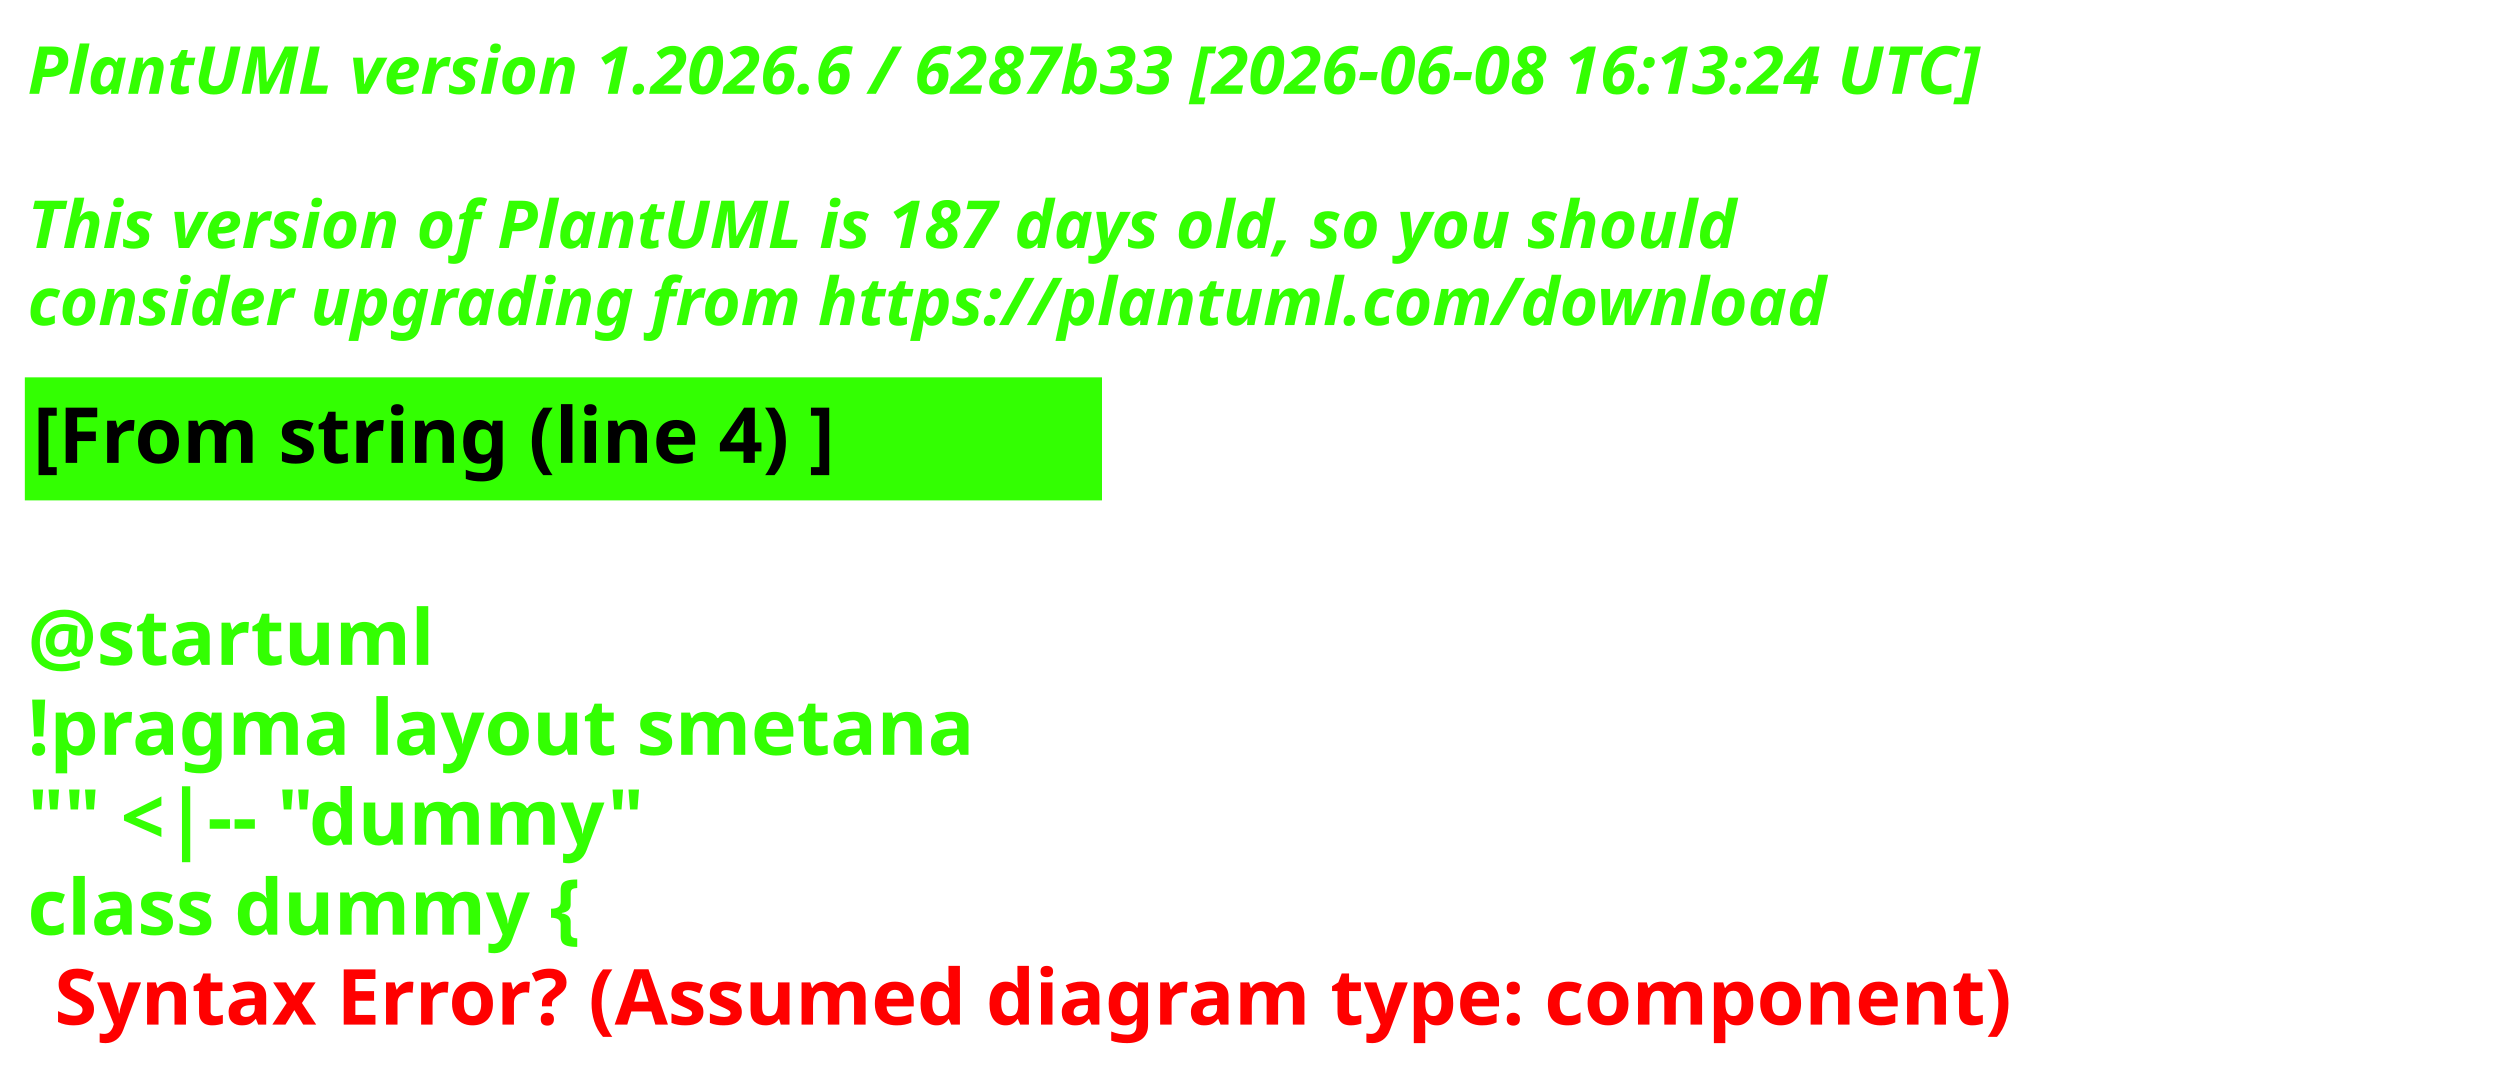
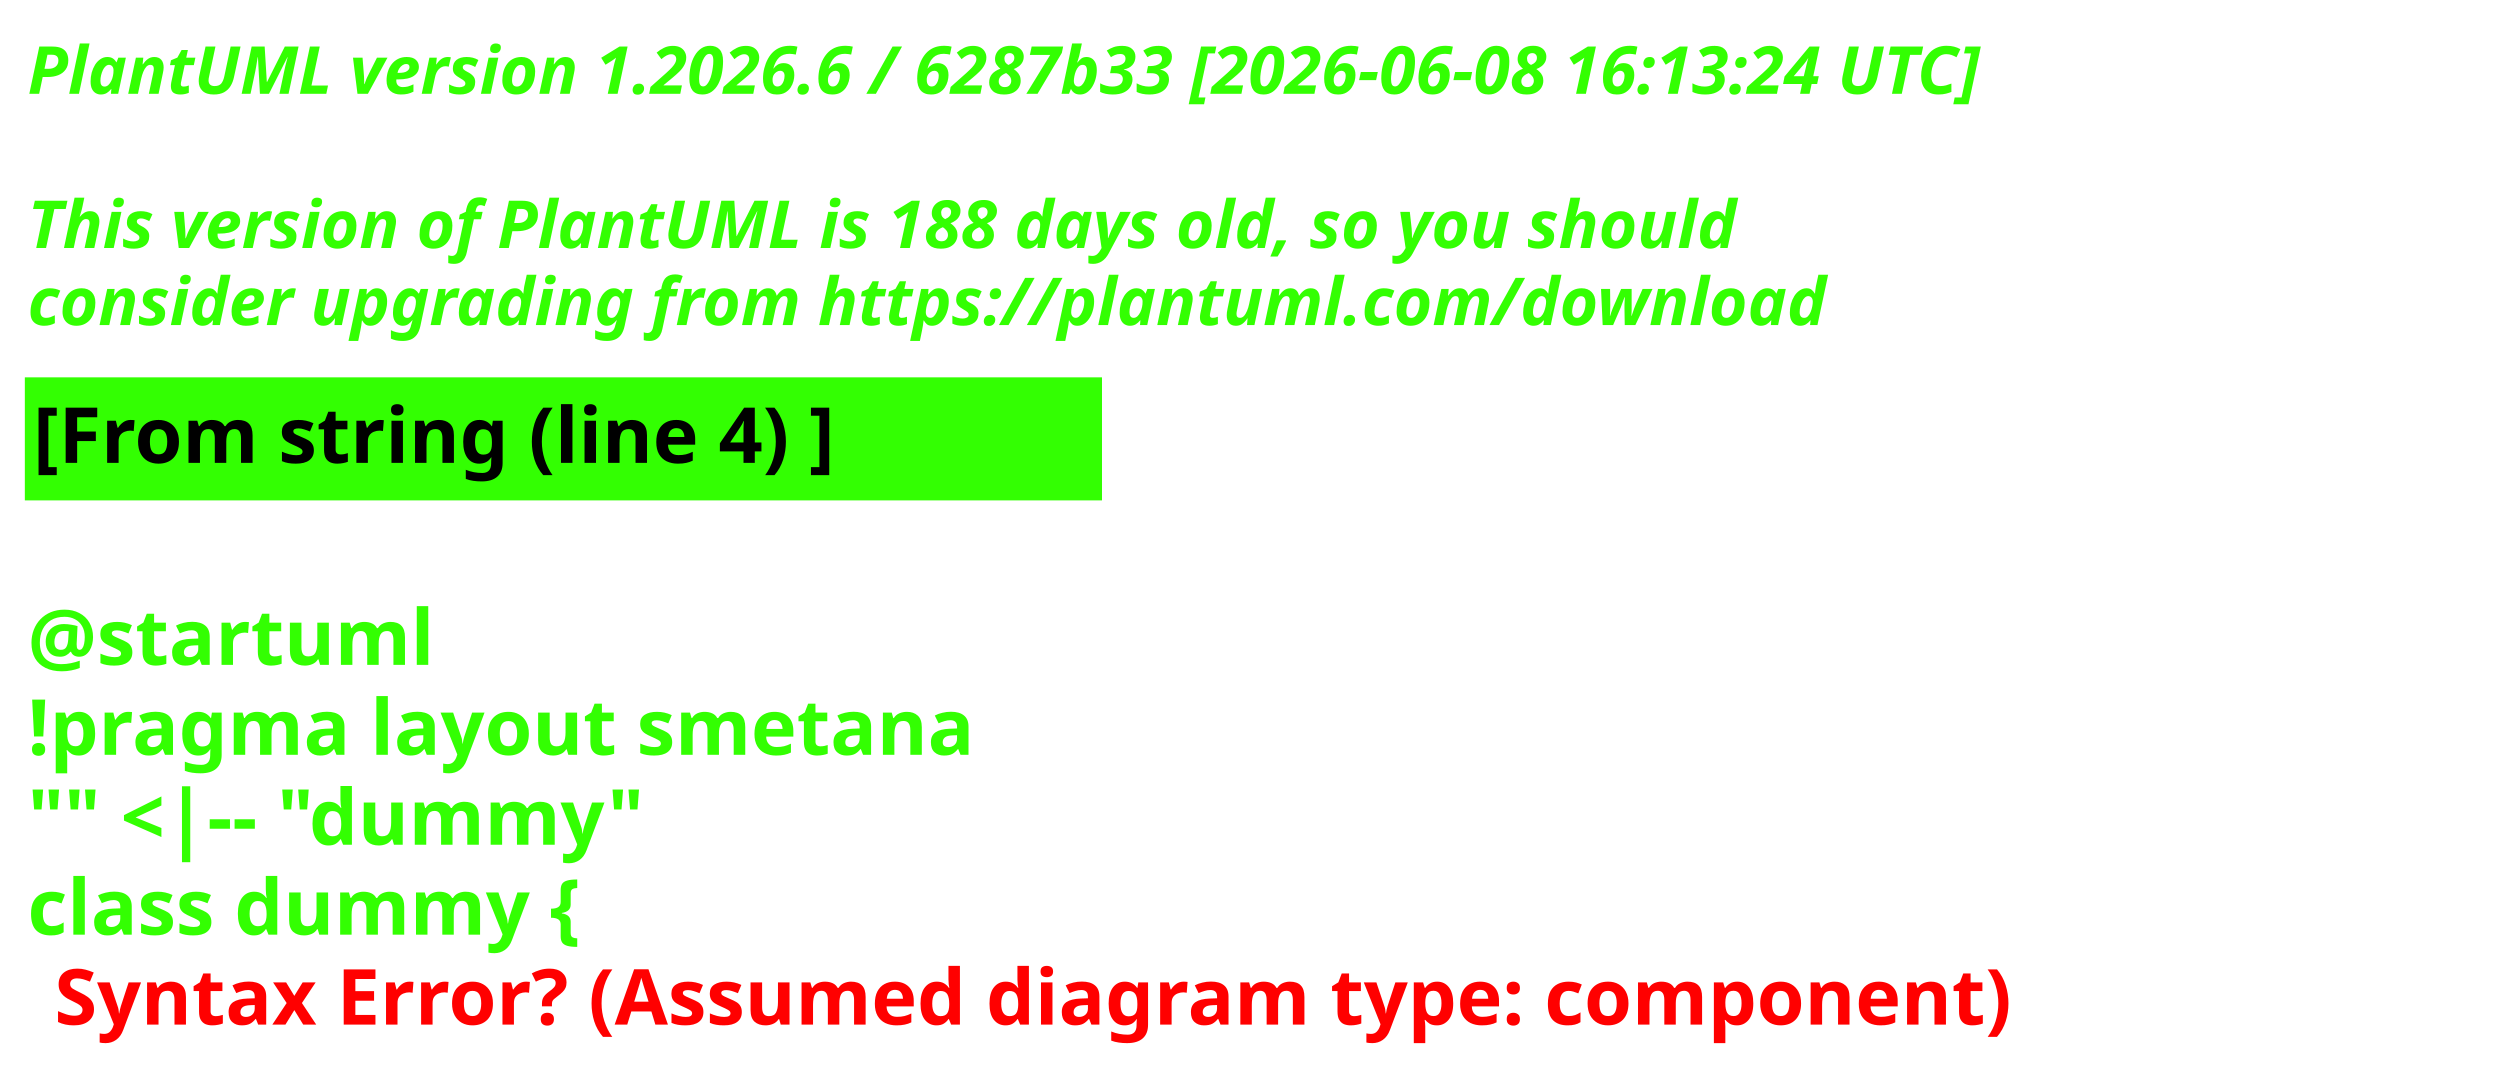
<svg xmlns="http://www.w3.org/2000/svg" contentStyleType="text/css" height="193px" preserveAspectRatio="none" style="width:453px;height:193px;background:#000000;" version="1.1" viewBox="0 0 453 193" width="453px" zoomAndPan="magnify">
  <defs />
  <g>
    <text fill="#33FF02" font-family="sans-serif" font-size="12" font-style="italic" font-weight="700" lengthAdjust="spacing" textLength="440.227" x="5" y="17">PlantUML version 1.2026.6 / 6287b33 [2026-06-08 16:13:24 UTC]</text>
    <text fill="#33FF02" font-family="sans-serif" font-size="12" font-style="italic" font-weight="700" lengthAdjust="spacing" textLength="4.178" x="5" y="30.969"> </text>
-     <text fill="#33FF02" font-family="sans-serif" font-size="12" font-style="italic" font-weight="700" lengthAdjust="spacing" textLength="376.4" x="5" y="44.938">This version of PlantUML is 187 days old, so you should</text>
+     <text fill="#33FF02" font-family="sans-serif" font-size="12" font-style="italic" font-weight="700" lengthAdjust="spacing" textLength="376.4" x="5" y="44.938">This version of PlantUML is 188 days old, so you should</text>
    <text fill="#33FF02" font-family="sans-serif" font-size="12" font-style="italic" font-weight="700" lengthAdjust="spacing" textLength="383.66" x="5" y="58.906">consider upgrading from https://plantuml.com/download</text>
    <rect fill="#33FF02" height="21.297" style="stroke:#33FF02;stroke-width:1;" width="194.182" x="5" y="68.875" />
    <text fill="#000000" font-family="sans-serif" font-size="14" font-weight="700" lengthAdjust="spacing" textLength="171.281" x="6" y="83.875">[From string (line 4) ]</text>
    <text fill="#33FF02" font-family="sans-serif" font-size="14" font-weight="700" lengthAdjust="spacing" textLength="4.874" x="5" y="104.172"> </text>
    <text fill="#33FF02" font-family="sans-serif" font-size="14" font-weight="700" lengthAdjust="spacing" textLength="81.423" x="5" y="120.469">@startuml</text>
    <text fill="#33FF02" font-family="sans-serif" font-size="14" font-weight="700" lengthAdjust="spacing" textLength="194.182" x="5" y="136.766">!pragma layout smetana</text>
    <text fill="#33FF02" font-family="sans-serif" font-size="14" font-weight="700" lengthAdjust="spacing" textLength="125.679" x="5" y="153.062">"" &lt;|-- "dummy"</text>
    <text fill="#33FF02" font-family="sans-serif" font-size="14" font-weight="700" lengthAdjust="spacing" text-decoration="wavy underline" textLength="117.216" x="5" y="169.359">class dummy {</text>
    <text fill="#FF0000" font-family="sans-serif" font-size="14" font-weight="700" lengthAdjust="spacing" textLength="405.528" x="9.874" y="185.656">Syntax Error? (Assumed diagram type: component)</text>
  </g>
</svg>
